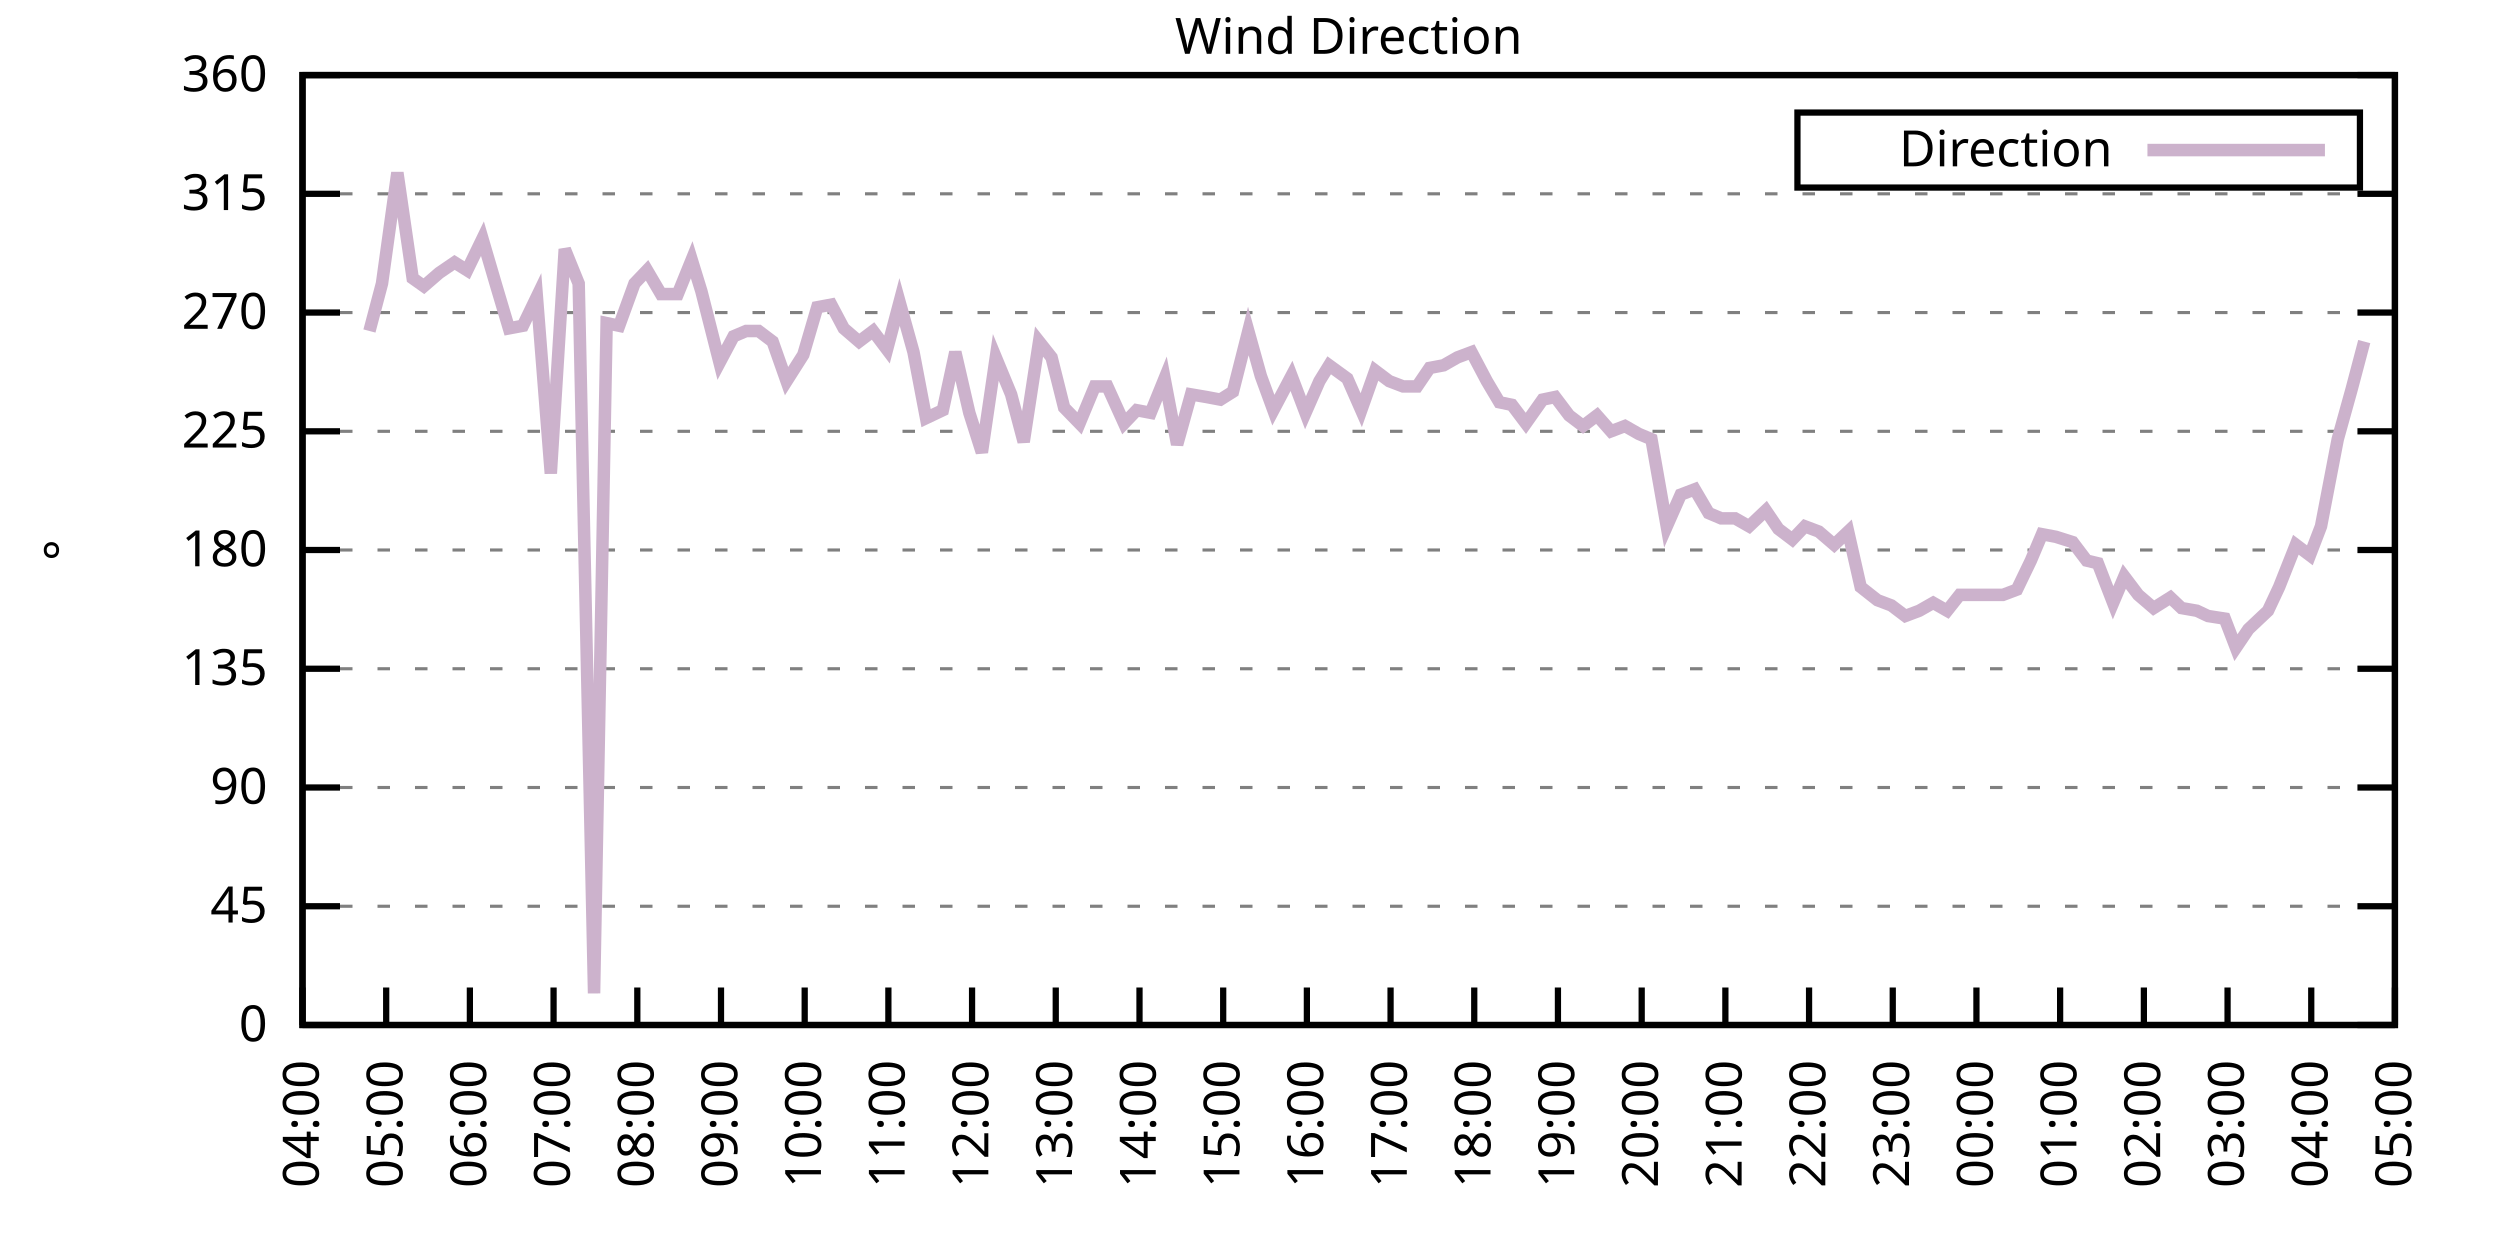
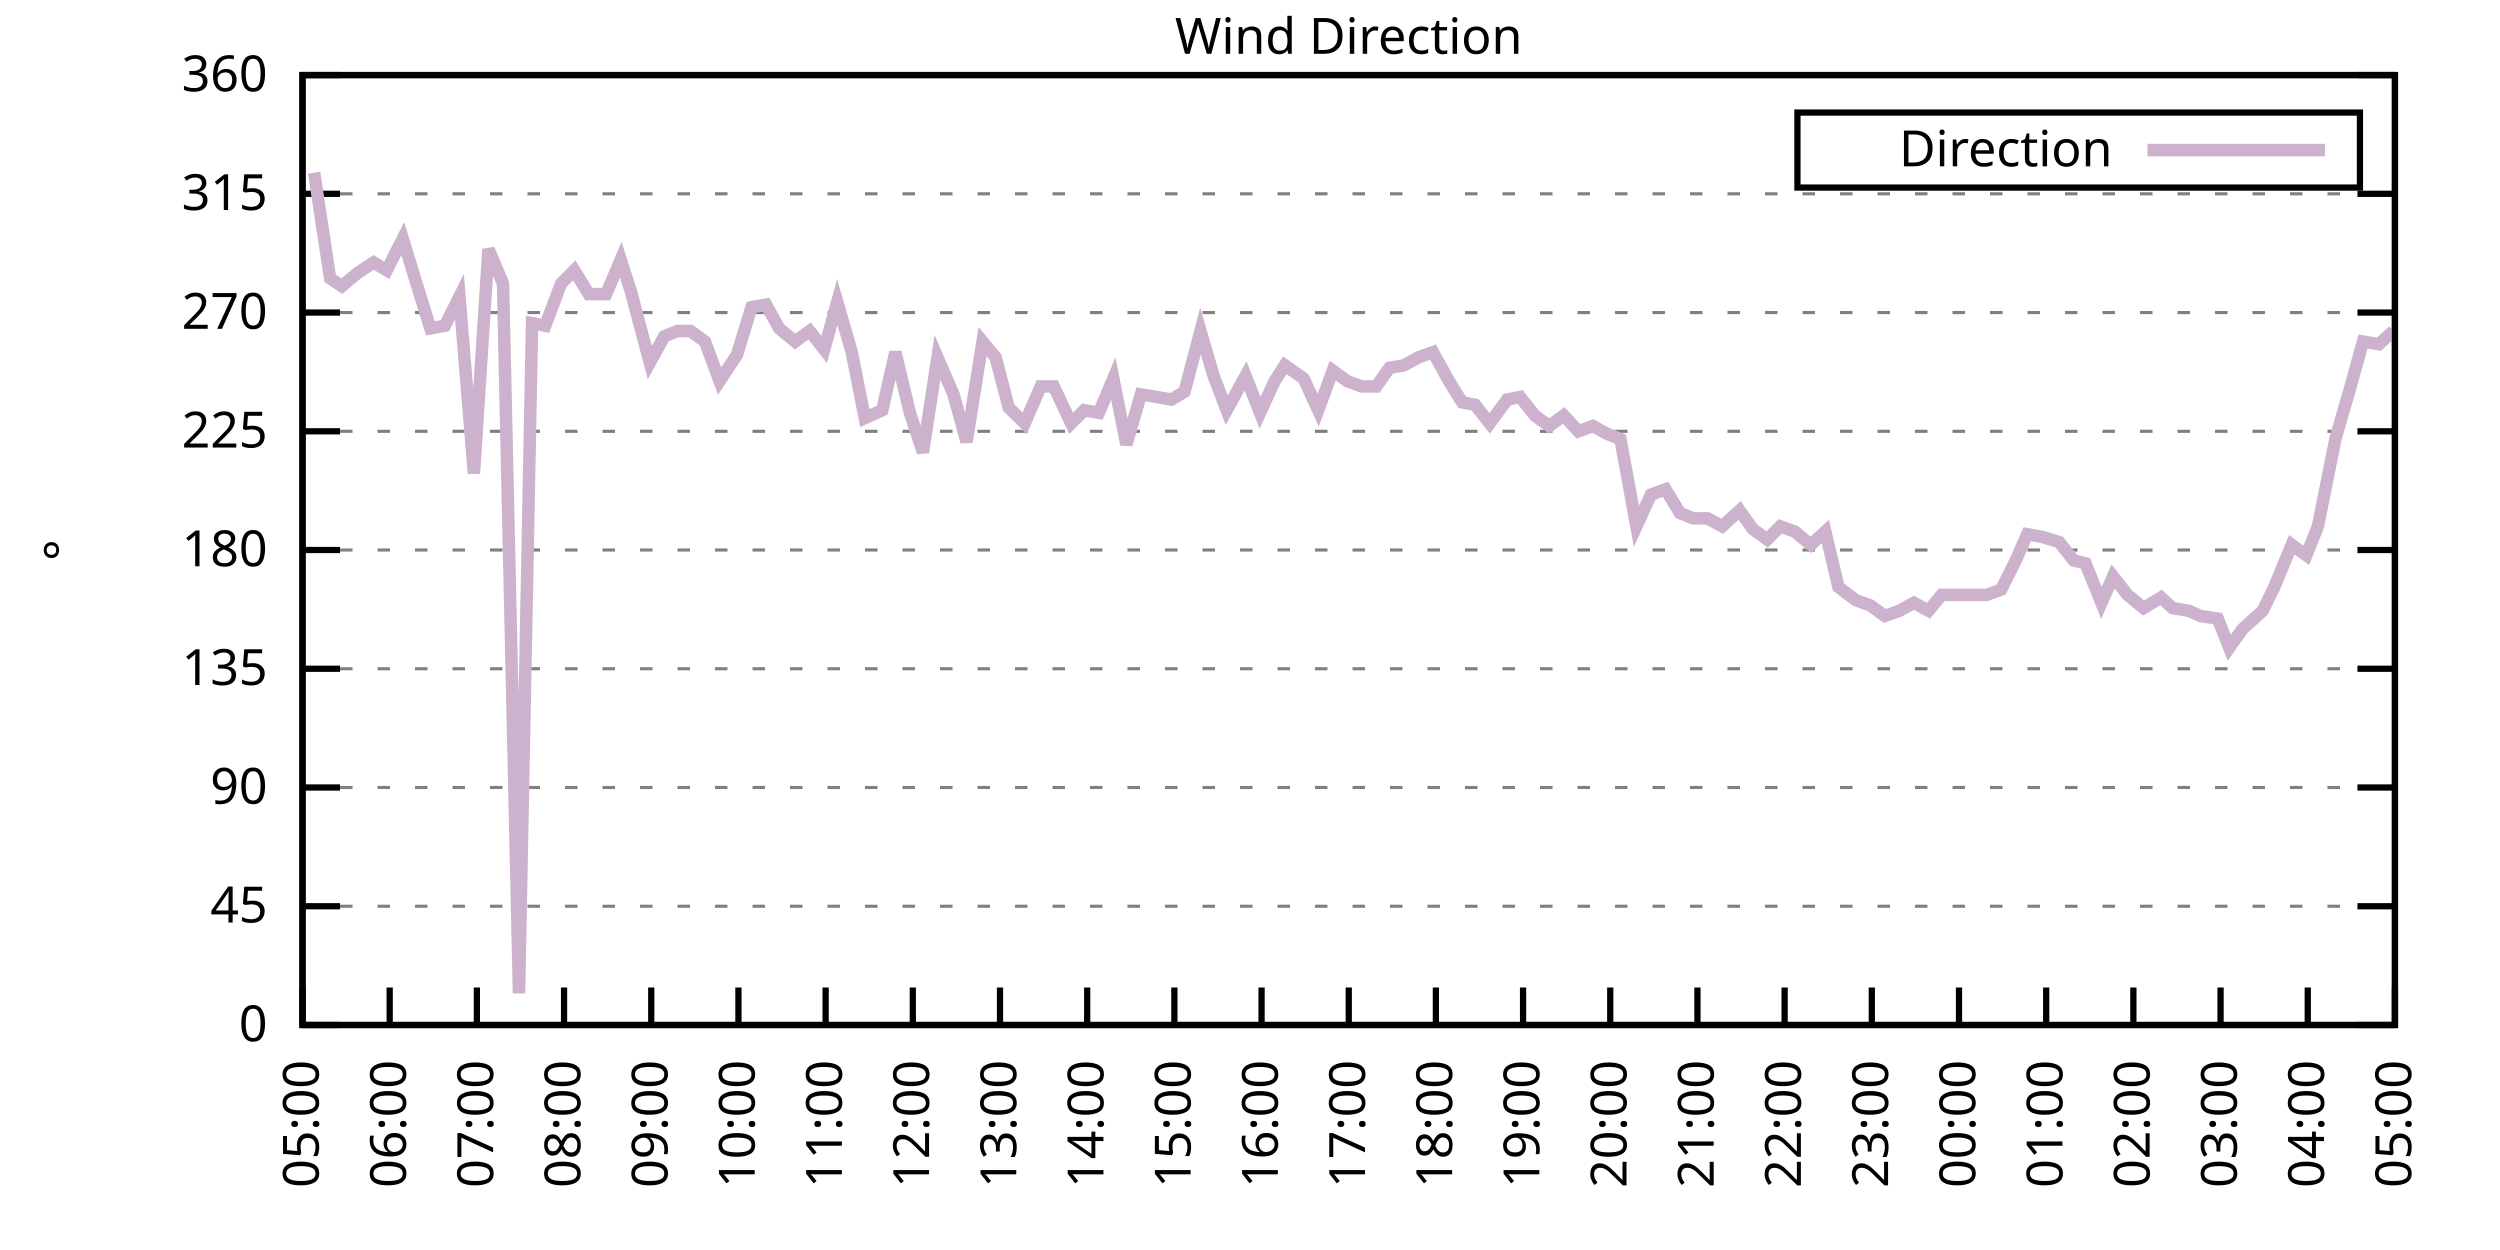
<svg xmlns="http://www.w3.org/2000/svg" xmlns:xlink="http://www.w3.org/1999/xlink" width="400" height="200" viewBox="0 0 400 200">
  <g id="gnuplot_canvas">
    <rect x="0" y="0" width="400" height="200" fill="none" />
    <defs>
      <circle id="gpDot" r="0.5" stroke-width="0.5" stroke="currentColor" />
      <path id="gpPt0" stroke-width="0.333" stroke="currentColor" d="M-1,0 h2 M0,-1 v2" />
      <path id="gpPt1" stroke-width="0.333" stroke="currentColor" d="M-1,-1 L1,1 M1,-1 L-1,1" />
      <path id="gpPt2" stroke-width="0.333" stroke="currentColor" d="M-1,0 L1,0 M0,-1 L0,1 M-1,-1 L1,1 M-1,1 L1,-1" />
      <rect id="gpPt3" stroke-width="0.333" stroke="currentColor" x="-1" y="-1" width="2" height="2" />
      <rect id="gpPt4" stroke-width="0.333" stroke="currentColor" fill="currentColor" x="-1" y="-1" width="2" height="2" />
      <circle id="gpPt5" stroke-width="0.333" stroke="currentColor" cx="0" cy="0" r="1" />
      <use xlink:href="#gpPt5" id="gpPt6" fill="currentColor" stroke="none" />
      <path id="gpPt7" stroke-width="0.333" stroke="currentColor" d="M0,-1.33 L-1.33,0.67 L1.33,0.67 z" />
      <use xlink:href="#gpPt7" id="gpPt8" fill="currentColor" stroke="none" />
      <use xlink:href="#gpPt7" id="gpPt9" stroke="currentColor" transform="rotate(180)" />
      <use xlink:href="#gpPt9" id="gpPt10" fill="currentColor" stroke="none" />
      <use xlink:href="#gpPt3" id="gpPt11" stroke="currentColor" transform="rotate(45)" />
      <use xlink:href="#gpPt11" id="gpPt12" fill="currentColor" stroke="none" />
      <path id="gpPt13" stroke-width="0.333" stroke="currentColor" d="M0,1.330 L1.265,0.411 L0.782,-1.067 L-0.782,-1.076 L-1.265,0.411 z" />
      <use xlink:href="#gpPt13" id="gpPt14" fill="currentColor" stroke="none" />
      <filter id="textbox" filterUnits="objectBoundingBox" x="0" y="0" height="1" width="1">
        <feFlood flood-color="white" flood-opacity="1" result="bgnd" />
        <feComposite in="SourceGraphic" in2="bgnd" operator="atop" />
      </filter>
      <filter id="greybox" filterUnits="objectBoundingBox" x="0" y="0" height="1" width="1">
        <feFlood flood-color="lightgrey" flood-opacity="1" result="grey" />
        <feComposite in="SourceGraphic" in2="grey" operator="atop" />
      </filter>
    </defs>
    <g fill="none" color="white" stroke="currentColor" stroke-width="1.00" stroke-linecap="butt" stroke-linejoin="miter">
</g>
    <g fill="none" color="black" stroke="currentColor" stroke-width="1.00" stroke-linecap="butt" stroke-linejoin="miter">
      <g stroke="none" shape-rendering="crispEdges">
        <polygon fill="rgb(255, 255, 255)" points="48.40,164.00 383.18,164.00 383.18,12.02 48.40,12.02 " />
      </g>
    </g>
    <g fill="none" color="black" stroke="currentColor" stroke-width="1.00" stroke-linecap="butt" stroke-linejoin="miter">
</g>
    <g fill="none" color="black" stroke="black" stroke-width="0.50" stroke-linecap="butt" stroke-linejoin="miter">
</g>
    <g fill="none" color="gray" stroke="currentColor" stroke-width="0.50" stroke-linecap="butt" stroke-linejoin="miter">
      <path stroke="gray" stroke-dasharray="2,4" class="gridline" d="M48.40,164.00 L383.19,164.00  " />
    </g>
    <g fill="none" color="gray" stroke="gray" stroke-width="1.00" stroke-linecap="butt" stroke-linejoin="miter">
</g>
    <g fill="none" color="black" stroke="currentColor" stroke-width="1.00" stroke-linecap="butt" stroke-linejoin="miter">
      <path stroke="black" d="M48.40,164.00 L54.40,164.00 M383.19,164.00 L377.19,164.00  " />
      <g transform="translate(42.80,166.60)" stroke="none" fill="black" font-family="Sans" font-size="8.00" text-anchor="end">
        <text>
          <tspan font-family="Sans"> 0</tspan>
        </text>
      </g>
    </g>
    <g fill="none" color="black" stroke="currentColor" stroke-width="1.00" stroke-linecap="butt" stroke-linejoin="miter">
</g>
    <g fill="none" color="black" stroke="black" stroke-width="0.50" stroke-linecap="butt" stroke-linejoin="miter">
</g>
    <g fill="none" color="gray" stroke="currentColor" stroke-width="0.50" stroke-linecap="butt" stroke-linejoin="miter">
      <path stroke="gray" stroke-dasharray="2,4" class="gridline" d="M48.40,145.00 L383.19,145.00  " />
    </g>
    <g fill="none" color="gray" stroke="gray" stroke-width="1.00" stroke-linecap="butt" stroke-linejoin="miter">
</g>
    <g fill="none" color="black" stroke="currentColor" stroke-width="1.00" stroke-linecap="butt" stroke-linejoin="miter">
      <path stroke="black" d="M48.40,145.00 L54.40,145.00 M383.19,145.00 L377.19,145.00  " />
      <g transform="translate(42.80,147.60)" stroke="none" fill="black" font-family="Sans" font-size="8.00" text-anchor="end">
        <text>
          <tspan font-family="Sans"> 45</tspan>
        </text>
      </g>
    </g>
    <g fill="none" color="black" stroke="currentColor" stroke-width="1.00" stroke-linecap="butt" stroke-linejoin="miter">
</g>
    <g fill="none" color="black" stroke="black" stroke-width="0.50" stroke-linecap="butt" stroke-linejoin="miter">
</g>
    <g fill="none" color="gray" stroke="currentColor" stroke-width="0.50" stroke-linecap="butt" stroke-linejoin="miter">
      <path stroke="gray" stroke-dasharray="2,4" class="gridline" d="M48.40,126.00 L383.19,126.00  " />
    </g>
    <g fill="none" color="gray" stroke="gray" stroke-width="1.00" stroke-linecap="butt" stroke-linejoin="miter">
</g>
    <g fill="none" color="black" stroke="currentColor" stroke-width="1.00" stroke-linecap="butt" stroke-linejoin="miter">
      <path stroke="black" d="M48.40,126.00 L54.40,126.00 M383.19,126.00 L377.19,126.00  " />
      <g transform="translate(42.80,128.60)" stroke="none" fill="black" font-family="Sans" font-size="8.00" text-anchor="end">
        <text>
          <tspan font-family="Sans"> 90</tspan>
        </text>
      </g>
    </g>
    <g fill="none" color="black" stroke="currentColor" stroke-width="1.00" stroke-linecap="butt" stroke-linejoin="miter">
</g>
    <g fill="none" color="black" stroke="black" stroke-width="0.50" stroke-linecap="butt" stroke-linejoin="miter">
</g>
    <g fill="none" color="gray" stroke="currentColor" stroke-width="0.50" stroke-linecap="butt" stroke-linejoin="miter">
      <path stroke="gray" stroke-dasharray="2,4" class="gridline" d="M48.40,107.00 L383.19,107.00  " />
    </g>
    <g fill="none" color="gray" stroke="gray" stroke-width="1.00" stroke-linecap="butt" stroke-linejoin="miter">
</g>
    <g fill="none" color="black" stroke="currentColor" stroke-width="1.00" stroke-linecap="butt" stroke-linejoin="miter">
      <path stroke="black" d="M48.40,107.00 L54.40,107.00 M383.19,107.00 L377.19,107.00  " />
      <g transform="translate(42.80,109.60)" stroke="none" fill="black" font-family="Sans" font-size="8.00" text-anchor="end">
        <text>
          <tspan font-family="Sans"> 135</tspan>
        </text>
      </g>
    </g>
    <g fill="none" color="black" stroke="currentColor" stroke-width="1.00" stroke-linecap="butt" stroke-linejoin="miter">
</g>
    <g fill="none" color="black" stroke="black" stroke-width="0.50" stroke-linecap="butt" stroke-linejoin="miter">
</g>
    <g fill="none" color="gray" stroke="currentColor" stroke-width="0.50" stroke-linecap="butt" stroke-linejoin="miter">
      <path stroke="gray" stroke-dasharray="2,4" class="gridline" d="M48.40,88.00 L383.19,88.00  " />
    </g>
    <g fill="none" color="gray" stroke="gray" stroke-width="1.00" stroke-linecap="butt" stroke-linejoin="miter">
</g>
    <g fill="none" color="black" stroke="currentColor" stroke-width="1.00" stroke-linecap="butt" stroke-linejoin="miter">
      <path stroke="black" d="M48.40,88.00 L54.40,88.00 M383.19,88.00 L377.19,88.00  " />
      <g transform="translate(42.80,90.60)" stroke="none" fill="black" font-family="Sans" font-size="8.00" text-anchor="end">
        <text>
          <tspan font-family="Sans"> 180</tspan>
        </text>
      </g>
    </g>
    <g fill="none" color="black" stroke="currentColor" stroke-width="1.00" stroke-linecap="butt" stroke-linejoin="miter">
</g>
    <g fill="none" color="black" stroke="black" stroke-width="0.50" stroke-linecap="butt" stroke-linejoin="miter">
</g>
    <g fill="none" color="gray" stroke="currentColor" stroke-width="0.50" stroke-linecap="butt" stroke-linejoin="miter">
      <path stroke="gray" stroke-dasharray="2,4" class="gridline" d="M48.40,69.01 L383.19,69.01  " />
    </g>
    <g fill="none" color="gray" stroke="gray" stroke-width="1.00" stroke-linecap="butt" stroke-linejoin="miter">
</g>
    <g fill="none" color="black" stroke="currentColor" stroke-width="1.00" stroke-linecap="butt" stroke-linejoin="miter">
      <path stroke="black" d="M48.40,69.01 L54.40,69.01 M383.19,69.01 L377.19,69.01  " />
      <g transform="translate(42.80,71.61)" stroke="none" fill="black" font-family="Sans" font-size="8.00" text-anchor="end">
        <text>
          <tspan font-family="Sans"> 225</tspan>
        </text>
      </g>
    </g>
    <g fill="none" color="black" stroke="currentColor" stroke-width="1.00" stroke-linecap="butt" stroke-linejoin="miter">
</g>
    <g fill="none" color="black" stroke="black" stroke-width="0.50" stroke-linecap="butt" stroke-linejoin="miter">
</g>
    <g fill="none" color="gray" stroke="currentColor" stroke-width="0.50" stroke-linecap="butt" stroke-linejoin="miter">
      <path stroke="gray" stroke-dasharray="2,4" class="gridline" d="M48.40,50.01 L383.19,50.01  " />
    </g>
    <g fill="none" color="gray" stroke="gray" stroke-width="1.00" stroke-linecap="butt" stroke-linejoin="miter">
</g>
    <g fill="none" color="black" stroke="currentColor" stroke-width="1.00" stroke-linecap="butt" stroke-linejoin="miter">
      <path stroke="black" d="M48.40,50.01 L54.40,50.01 M383.19,50.01 L377.19,50.01  " />
      <g transform="translate(42.80,52.61)" stroke="none" fill="black" font-family="Sans" font-size="8.00" text-anchor="end">
        <text>
          <tspan font-family="Sans"> 270</tspan>
        </text>
      </g>
    </g>
    <g fill="none" color="black" stroke="currentColor" stroke-width="1.00" stroke-linecap="butt" stroke-linejoin="miter">
</g>
    <g fill="none" color="black" stroke="black" stroke-width="0.50" stroke-linecap="butt" stroke-linejoin="miter">
</g>
    <g fill="none" color="gray" stroke="currentColor" stroke-width="0.50" stroke-linecap="butt" stroke-linejoin="miter">
      <path stroke="gray" stroke-dasharray="2,4" class="gridline" d="M48.40,31.01 L383.19,31.01  " />
    </g>
    <g fill="none" color="gray" stroke="gray" stroke-width="1.00" stroke-linecap="butt" stroke-linejoin="miter">
</g>
    <g fill="none" color="black" stroke="currentColor" stroke-width="1.00" stroke-linecap="butt" stroke-linejoin="miter">
      <path stroke="black" d="M48.40,31.01 L54.40,31.01 M383.19,31.01 L377.19,31.01  " />
      <g transform="translate(42.80,33.61)" stroke="none" fill="black" font-family="Sans" font-size="8.00" text-anchor="end">
        <text>
          <tspan font-family="Sans"> 315</tspan>
        </text>
      </g>
    </g>
    <g fill="none" color="black" stroke="currentColor" stroke-width="1.00" stroke-linecap="butt" stroke-linejoin="miter">
</g>
    <g fill="none" color="black" stroke="black" stroke-width="0.50" stroke-linecap="butt" stroke-linejoin="miter">
</g>
    <g fill="none" color="gray" stroke="currentColor" stroke-width="0.50" stroke-linecap="butt" stroke-linejoin="miter">
      <path stroke="gray" stroke-dasharray="2,4" class="gridline" d="M48.40,12.01 L383.19,12.01  " />
    </g>
    <g fill="none" color="gray" stroke="gray" stroke-width="1.00" stroke-linecap="butt" stroke-linejoin="miter">
</g>
    <g fill="none" color="black" stroke="currentColor" stroke-width="1.00" stroke-linecap="butt" stroke-linejoin="miter">
      <path stroke="black" d="M48.40,12.01 L54.40,12.01 M383.19,12.01 L377.19,12.01  " />
      <g transform="translate(42.80,14.61)" stroke="none" fill="black" font-family="Sans" font-size="8.00" text-anchor="end">
        <text>
          <tspan font-family="Sans"> 360</tspan>
        </text>
      </g>
    </g>
    <g fill="none" color="black" stroke="currentColor" stroke-width="1.00" stroke-linecap="butt" stroke-linejoin="miter">
      <path stroke="black" d="M48.40,164.00 L48.40,158.00  " />
      <g transform="translate(51.00,169.60) rotate(270.00)" stroke="none" fill="black" font-family="Sans" font-size="8.00" text-anchor="end">
        <text>
-           <tspan font-family="Sans">04:00</tspan>
-         </text>
-       </g>
-     </g>
-     <g fill="none" color="black" stroke="currentColor" stroke-width="1.00" stroke-linecap="butt" stroke-linejoin="miter">
-       <path stroke="black" d="M61.79,164.00 L61.79,158.00  " />
-       <g transform="translate(64.39,169.60) rotate(270.00)" stroke="none" fill="black" font-family="Sans" font-size="8.00" text-anchor="end">
-         <text>
          <tspan font-family="Sans">05:00</tspan>
        </text>
      </g>
    </g>
    <g fill="none" color="black" stroke="currentColor" stroke-width="1.00" stroke-linecap="butt" stroke-linejoin="miter">
-       <path stroke="black" d="M75.18,164.00 L75.18,158.00  " />
-       <g transform="translate(77.78,169.60) rotate(270.00)" stroke="none" fill="black" font-family="Sans" font-size="8.00" text-anchor="end">
+       <path stroke="black" d="M62.35,164.00 L62.35,158.00  " />
+       <g transform="translate(64.95,169.60) rotate(270.00)" stroke="none" fill="black" font-family="Sans" font-size="8.00" text-anchor="end">
        <text>
          <tspan font-family="Sans">06:00</tspan>
        </text>
      </g>
    </g>
    <g fill="none" color="black" stroke="currentColor" stroke-width="1.00" stroke-linecap="butt" stroke-linejoin="miter">
-       <path stroke="black" d="M88.57,164.00 L88.57,158.00  " />
-       <g transform="translate(91.17,169.60) rotate(270.00)" stroke="none" fill="black" font-family="Sans" font-size="8.00" text-anchor="end">
+       <path stroke="black" d="M76.30,164.00 L76.30,158.00  " />
+       <g transform="translate(78.90,169.60) rotate(270.00)" stroke="none" fill="black" font-family="Sans" font-size="8.00" text-anchor="end">
        <text>
          <tspan font-family="Sans">07:00</tspan>
        </text>
      </g>
    </g>
    <g fill="none" color="black" stroke="currentColor" stroke-width="1.00" stroke-linecap="butt" stroke-linejoin="miter">
-       <path stroke="black" d="M101.97,164.00 L101.97,158.00  " />
-       <g transform="translate(104.57,169.60) rotate(270.00)" stroke="none" fill="black" font-family="Sans" font-size="8.00" text-anchor="end">
+       <path stroke="black" d="M90.25,164.00 L90.25,158.00  " />
+       <g transform="translate(92.85,169.60) rotate(270.00)" stroke="none" fill="black" font-family="Sans" font-size="8.00" text-anchor="end">
        <text>
          <tspan font-family="Sans">08:00</tspan>
        </text>
      </g>
    </g>
    <g fill="none" color="black" stroke="currentColor" stroke-width="1.00" stroke-linecap="butt" stroke-linejoin="miter">
-       <path stroke="black" d="M115.36,164.00 L115.36,158.00  " />
-       <g transform="translate(117.96,169.60) rotate(270.00)" stroke="none" fill="black" font-family="Sans" font-size="8.00" text-anchor="end">
+       <path stroke="black" d="M104.20,164.00 L104.20,158.00  " />
+       <g transform="translate(106.80,169.60) rotate(270.00)" stroke="none" fill="black" font-family="Sans" font-size="8.00" text-anchor="end">
        <text>
          <tspan font-family="Sans">09:00</tspan>
        </text>
      </g>
    </g>
    <g fill="none" color="black" stroke="currentColor" stroke-width="1.00" stroke-linecap="butt" stroke-linejoin="miter">
-       <path stroke="black" d="M128.75,164.00 L128.75,158.00  " />
-       <g transform="translate(131.35,169.60) rotate(270.00)" stroke="none" fill="black" font-family="Sans" font-size="8.00" text-anchor="end">
+       <path stroke="black" d="M118.15,164.00 L118.15,158.00  " />
+       <g transform="translate(120.75,169.60) rotate(270.00)" stroke="none" fill="black" font-family="Sans" font-size="8.00" text-anchor="end">
        <text>
          <tspan font-family="Sans">10:00</tspan>
        </text>
      </g>
    </g>
    <g fill="none" color="black" stroke="currentColor" stroke-width="1.00" stroke-linecap="butt" stroke-linejoin="miter">
-       <path stroke="black" d="M142.14,164.00 L142.14,158.00  " />
-       <g transform="translate(144.74,169.60) rotate(270.00)" stroke="none" fill="black" font-family="Sans" font-size="8.00" text-anchor="end">
+       <path stroke="black" d="M132.10,164.00 L132.10,158.00  " />
+       <g transform="translate(134.70,169.60) rotate(270.00)" stroke="none" fill="black" font-family="Sans" font-size="8.00" text-anchor="end">
        <text>
          <tspan font-family="Sans">11:00</tspan>
        </text>
      </g>
    </g>
    <g fill="none" color="black" stroke="currentColor" stroke-width="1.00" stroke-linecap="butt" stroke-linejoin="miter">
-       <path stroke="black" d="M155.53,164.00 L155.53,158.00  " />
-       <g transform="translate(158.13,169.60) rotate(270.00)" stroke="none" fill="black" font-family="Sans" font-size="8.00" text-anchor="end">
+       <path stroke="black" d="M146.05,164.00 L146.05,158.00  " />
+       <g transform="translate(148.65,169.60) rotate(270.00)" stroke="none" fill="black" font-family="Sans" font-size="8.00" text-anchor="end">
        <text>
          <tspan font-family="Sans">12:00</tspan>
        </text>
      </g>
    </g>
    <g fill="none" color="black" stroke="currentColor" stroke-width="1.00" stroke-linecap="butt" stroke-linejoin="miter">
-       <path stroke="black" d="M168.92,164.00 L168.92,158.00  " />
-       <g transform="translate(171.52,169.60) rotate(270.00)" stroke="none" fill="black" font-family="Sans" font-size="8.00" text-anchor="end">
+       <path stroke="black" d="M160.00,164.00 L160.00,158.00  " />
+       <g transform="translate(162.60,169.60) rotate(270.00)" stroke="none" fill="black" font-family="Sans" font-size="8.00" text-anchor="end">
        <text>
          <tspan font-family="Sans">13:00</tspan>
        </text>
      </g>
    </g>
    <g fill="none" color="black" stroke="currentColor" stroke-width="1.00" stroke-linecap="butt" stroke-linejoin="miter">
-       <path stroke="black" d="M182.32,164.00 L182.32,158.00  " />
-       <g transform="translate(184.92,169.60) rotate(270.00)" stroke="none" fill="black" font-family="Sans" font-size="8.00" text-anchor="end">
+       <path stroke="black" d="M173.95,164.00 L173.95,158.00  " />
+       <g transform="translate(176.55,169.60) rotate(270.00)" stroke="none" fill="black" font-family="Sans" font-size="8.00" text-anchor="end">
        <text>
          <tspan font-family="Sans">14:00</tspan>
        </text>
      </g>
    </g>
    <g fill="none" color="black" stroke="currentColor" stroke-width="1.00" stroke-linecap="butt" stroke-linejoin="miter">
-       <path stroke="black" d="M195.71,164.00 L195.71,158.00  " />
-       <g transform="translate(198.31,169.60) rotate(270.00)" stroke="none" fill="black" font-family="Sans" font-size="8.00" text-anchor="end">
+       <path stroke="black" d="M187.90,164.00 L187.90,158.00  " />
+       <g transform="translate(190.50,169.60) rotate(270.00)" stroke="none" fill="black" font-family="Sans" font-size="8.00" text-anchor="end">
        <text>
          <tspan font-family="Sans">15:00</tspan>
        </text>
      </g>
    </g>
    <g fill="none" color="black" stroke="currentColor" stroke-width="1.00" stroke-linecap="butt" stroke-linejoin="miter">
-       <path stroke="black" d="M209.10,164.00 L209.10,158.00  " />
-       <g transform="translate(211.70,169.60) rotate(270.00)" stroke="none" fill="black" font-family="Sans" font-size="8.00" text-anchor="end">
+       <path stroke="black" d="M201.85,164.00 L201.85,158.00  " />
+       <g transform="translate(204.45,169.60) rotate(270.00)" stroke="none" fill="black" font-family="Sans" font-size="8.00" text-anchor="end">
        <text>
          <tspan font-family="Sans">16:00</tspan>
        </text>
      </g>
    </g>
    <g fill="none" color="black" stroke="currentColor" stroke-width="1.00" stroke-linecap="butt" stroke-linejoin="miter">
-       <path stroke="black" d="M222.49,164.00 L222.49,158.00  " />
-       <g transform="translate(225.09,169.60) rotate(270.00)" stroke="none" fill="black" font-family="Sans" font-size="8.00" text-anchor="end">
+       <path stroke="black" d="M215.80,164.00 L215.80,158.00  " />
+       <g transform="translate(218.40,169.60) rotate(270.00)" stroke="none" fill="black" font-family="Sans" font-size="8.00" text-anchor="end">
        <text>
          <tspan font-family="Sans">17:00</tspan>
        </text>
      </g>
    </g>
    <g fill="none" color="black" stroke="currentColor" stroke-width="1.00" stroke-linecap="butt" stroke-linejoin="miter">
-       <path stroke="black" d="M235.88,164.00 L235.88,158.00  " />
-       <g transform="translate(238.48,169.60) rotate(270.00)" stroke="none" fill="black" font-family="Sans" font-size="8.00" text-anchor="end">
+       <path stroke="black" d="M229.74,164.00 L229.74,158.00  " />
+       <g transform="translate(232.34,169.60) rotate(270.00)" stroke="none" fill="black" font-family="Sans" font-size="8.00" text-anchor="end">
        <text>
          <tspan font-family="Sans">18:00</tspan>
        </text>
      </g>
    </g>
    <g fill="none" color="black" stroke="currentColor" stroke-width="1.00" stroke-linecap="butt" stroke-linejoin="miter">
-       <path stroke="black" d="M249.27,164.00 L249.27,158.00  " />
-       <g transform="translate(251.87,169.60) rotate(270.00)" stroke="none" fill="black" font-family="Sans" font-size="8.00" text-anchor="end">
+       <path stroke="black" d="M243.69,164.00 L243.69,158.00  " />
+       <g transform="translate(246.29,169.60) rotate(270.00)" stroke="none" fill="black" font-family="Sans" font-size="8.00" text-anchor="end">
        <text>
          <tspan font-family="Sans">19:00</tspan>
        </text>
      </g>
    </g>
    <g fill="none" color="black" stroke="currentColor" stroke-width="1.00" stroke-linecap="butt" stroke-linejoin="miter">
-       <path stroke="black" d="M262.67,164.00 L262.67,158.00  " />
-       <g transform="translate(265.27,169.60) rotate(270.00)" stroke="none" fill="black" font-family="Sans" font-size="8.00" text-anchor="end">
+       <path stroke="black" d="M257.64,164.00 L257.64,158.00  " />
+       <g transform="translate(260.24,169.60) rotate(270.00)" stroke="none" fill="black" font-family="Sans" font-size="8.00" text-anchor="end">
        <text>
          <tspan font-family="Sans">20:00</tspan>
        </text>
      </g>
    </g>
    <g fill="none" color="black" stroke="currentColor" stroke-width="1.00" stroke-linecap="butt" stroke-linejoin="miter">
-       <path stroke="black" d="M276.06,164.00 L276.06,158.00  " />
-       <g transform="translate(278.66,169.60) rotate(270.00)" stroke="none" fill="black" font-family="Sans" font-size="8.00" text-anchor="end">
+       <path stroke="black" d="M271.59,164.00 L271.59,158.00  " />
+       <g transform="translate(274.19,169.60) rotate(270.00)" stroke="none" fill="black" font-family="Sans" font-size="8.00" text-anchor="end">
        <text>
          <tspan font-family="Sans">21:00</tspan>
        </text>
      </g>
    </g>
    <g fill="none" color="black" stroke="currentColor" stroke-width="1.00" stroke-linecap="butt" stroke-linejoin="miter">
-       <path stroke="black" d="M289.45,164.00 L289.45,158.00  " />
-       <g transform="translate(292.05,169.60) rotate(270.00)" stroke="none" fill="black" font-family="Sans" font-size="8.00" text-anchor="end">
+       <path stroke="black" d="M285.54,164.00 L285.54,158.00  " />
+       <g transform="translate(288.14,169.60) rotate(270.00)" stroke="none" fill="black" font-family="Sans" font-size="8.00" text-anchor="end">
        <text>
          <tspan font-family="Sans">22:00</tspan>
        </text>
      </g>
    </g>
    <g fill="none" color="black" stroke="currentColor" stroke-width="1.00" stroke-linecap="butt" stroke-linejoin="miter">
-       <path stroke="black" d="M302.84,164.00 L302.84,158.00  " />
-       <g transform="translate(305.44,169.60) rotate(270.00)" stroke="none" fill="black" font-family="Sans" font-size="8.00" text-anchor="end">
+       <path stroke="black" d="M299.49,164.00 L299.49,158.00  " />
+       <g transform="translate(302.09,169.60) rotate(270.00)" stroke="none" fill="black" font-family="Sans" font-size="8.00" text-anchor="end">
        <text>
          <tspan font-family="Sans">23:00</tspan>
        </text>
      </g>
    </g>
    <g fill="none" color="black" stroke="currentColor" stroke-width="1.00" stroke-linecap="butt" stroke-linejoin="miter">
-       <path stroke="black" d="M316.23,164.00 L316.23,158.00  " />
-       <g transform="translate(318.83,169.60) rotate(270.00)" stroke="none" fill="black" font-family="Sans" font-size="8.00" text-anchor="end">
+       <path stroke="black" d="M313.44,164.00 L313.44,158.00  " />
+       <g transform="translate(316.04,169.60) rotate(270.00)" stroke="none" fill="black" font-family="Sans" font-size="8.00" text-anchor="end">
        <text>
          <tspan font-family="Sans">00:00</tspan>
        </text>
      </g>
    </g>
    <g fill="none" color="black" stroke="currentColor" stroke-width="1.00" stroke-linecap="butt" stroke-linejoin="miter">
-       <path stroke="black" d="M329.62,164.00 L329.62,158.00  " />
-       <g transform="translate(332.22,169.60) rotate(270.00)" stroke="none" fill="black" font-family="Sans" font-size="8.00" text-anchor="end">
+       <path stroke="black" d="M327.39,164.00 L327.39,158.00  " />
+       <g transform="translate(329.99,169.60) rotate(270.00)" stroke="none" fill="black" font-family="Sans" font-size="8.00" text-anchor="end">
        <text>
          <tspan font-family="Sans">01:00</tspan>
        </text>
      </g>
    </g>
    <g fill="none" color="black" stroke="currentColor" stroke-width="1.00" stroke-linecap="butt" stroke-linejoin="miter">
-       <path stroke="black" d="M343.02,164.00 L343.02,158.00  " />
-       <g transform="translate(345.62,169.60) rotate(270.00)" stroke="none" fill="black" font-family="Sans" font-size="8.00" text-anchor="end">
+       <path stroke="black" d="M341.34,164.00 L341.34,158.00  " />
+       <g transform="translate(343.94,169.60) rotate(270.00)" stroke="none" fill="black" font-family="Sans" font-size="8.00" text-anchor="end">
        <text>
          <tspan font-family="Sans">02:00</tspan>
        </text>
      </g>
    </g>
    <g fill="none" color="black" stroke="currentColor" stroke-width="1.00" stroke-linecap="butt" stroke-linejoin="miter">
-       <path stroke="black" d="M356.41,164.00 L356.41,158.00  " />
-       <g transform="translate(359.01,169.60) rotate(270.00)" stroke="none" fill="black" font-family="Sans" font-size="8.00" text-anchor="end">
+       <path stroke="black" d="M355.29,164.00 L355.29,158.00  " />
+       <g transform="translate(357.89,169.60) rotate(270.00)" stroke="none" fill="black" font-family="Sans" font-size="8.00" text-anchor="end">
        <text>
          <tspan font-family="Sans">03:00</tspan>
        </text>
      </g>
    </g>
    <g fill="none" color="black" stroke="currentColor" stroke-width="1.00" stroke-linecap="butt" stroke-linejoin="miter">
-       <path stroke="black" d="M369.80,164.00 L369.80,158.00  " />
-       <g transform="translate(372.40,169.60) rotate(270.00)" stroke="none" fill="black" font-family="Sans" font-size="8.00" text-anchor="end">
+       <path stroke="black" d="M369.24,164.00 L369.24,158.00  " />
+       <g transform="translate(371.84,169.60) rotate(270.00)" stroke="none" fill="black" font-family="Sans" font-size="8.00" text-anchor="end">
        <text>
          <tspan font-family="Sans">04:00</tspan>
        </text>
      </g>
    </g>
    <g fill="none" color="black" stroke="currentColor" stroke-width="1.00" stroke-linecap="butt" stroke-linejoin="miter">
      <path stroke="black" d="M383.19,164.00 L383.19,158.00  " />
      <g transform="translate(385.79,169.60) rotate(270.00)" stroke="none" fill="black" font-family="Sans" font-size="8.00" text-anchor="end">
        <text>
          <tspan font-family="Sans">05:00</tspan>
        </text>
      </g>
    </g>
    <g fill="none" color="black" stroke="currentColor" stroke-width="1.00" stroke-linecap="butt" stroke-linejoin="miter">
</g>
    <g fill="none" color="black" stroke="currentColor" stroke-width="1.00" stroke-linecap="butt" stroke-linejoin="miter">
      <path stroke="black" d="M48.40,12.01 L48.40,164.00 L383.19,164.00 L383.19,12.01 L48.40,12.01 Z  " />
    </g>
    <g fill="none" color="black" stroke="currentColor" stroke-width="1.00" stroke-linecap="butt" stroke-linejoin="miter">
</g>
    <g fill="none" color="black" stroke="currentColor" stroke-width="1.00" stroke-linecap="butt" stroke-linejoin="miter">
      <path stroke="black" d="M287.59,30.01 L287.59,18.01 L377.59,18.01 L377.59,30.01 L287.59,30.01 Z  " />
    </g>
    <g id="Wind_direction_plot_1">
      <g fill="none" color="white" stroke="black" stroke-width="2.00" stroke-linecap="butt" stroke-linejoin="miter">
</g>
      <g fill="none" color="black" stroke="currentColor" stroke-width="2.00" stroke-linecap="butt" stroke-linejoin="miter">
        <g transform="translate(337.99,26.61)" stroke="none" fill="black" font-family="Sans" font-size="8.00" text-anchor="end">
          <text>
            <tspan font-family="Sans">Direction</tspan>
          </text>
        </g>
      </g>
      <g fill="none" color="black" stroke="currentColor" stroke-width="2.00" stroke-linecap="butt" stroke-linejoin="miter">
-         <path stroke="rgb(204, 178, 204)" d="M343.59,24.01 L371.99,24.01 M59.11,52.96 L61.12,45.36 L63.58,27.63 L66.03,44.52 L67.82,45.79 L70.27,43.67   L72.73,41.99 L74.74,43.25 L77.19,38.19 L79.42,45.79 L81.43,52.54 L83.66,52.12 L85.90,47.47 L88.13,75.76   L90.36,39.87 L92.59,45.36 L95.05,158.93 L97.06,51.70 L99.06,52.12 L101.52,45.36 L103.53,43.25 L105.76,47.05   L108.44,47.05 L110.67,41.56 L112.23,46.63 L115.13,58.03 L117.37,53.81 L119.38,52.96 L121.38,52.96 L123.62,54.65   L125.85,60.98 L128.53,56.76 L130.76,49.16 L132.99,48.74 L135.00,52.54 L137.45,54.65 L139.69,52.96 L141.92,55.92   L143.93,48.32 L146.16,56.34 L148.17,66.90 L150.85,65.63 L152.85,56.34 L155.09,66.05 L157.10,72.38 L159.33,57.18   L161.78,63.10 L163.79,70.70 L166.25,54.65 L168.25,57.18 L170.26,65.21 L172.72,67.74 L175.17,61.83 L177.18,61.83   L179.86,67.74 L181.87,65.63 L184.10,66.05 L186.33,60.56 L188.34,71.12 L190.57,63.10 L193.03,63.52 L195.26,63.94   L197.27,62.67 L199.73,52.96 L201.73,60.14 L203.74,65.63 L206.64,60.14 L208.88,66.05 L211.11,60.98 L212.67,58.45   L215.57,60.56 L217.80,65.63 L220.04,59.30 L222.27,60.98 L224.50,61.83 L226.73,61.83 L228.74,58.87 L230.97,58.45   L233.20,57.18 L235.44,56.34 L237.89,60.98 L239.90,64.36 L241.91,64.78 L244.14,67.74 L246.82,63.94 L248.83,63.52   L251.06,66.47 L253.29,68.16 L255.52,66.47 L257.76,69.01 L259.99,68.16 L262.22,69.43 L264.23,70.27 L266.68,84.21   L268.92,79.14 L271.15,78.29 L273.38,82.09 L275.39,82.94 L277.62,82.94 L279.85,84.21 L282.53,81.67 L284.54,84.63   L286.77,86.32 L288.78,84.21 L291.01,85.05 L293.47,87.16 L295.70,85.05 L297.71,93.92 L300.39,96.03 L302.62,96.87   L304.85,98.56 L307.08,97.72 L309.31,96.45 L311.54,97.72 L313.55,95.18 L315.79,95.18 L318.24,95.18 L320.47,95.18   L322.70,94.34 L324.94,89.69 L326.72,85.47 L328.95,85.89 L331.63,86.74 L333.86,89.69 L335.65,90.12 L338.10,96.45   L339.89,92.23 L342.12,95.18 L344.58,97.29 L347.26,95.60 L349.04,97.29 L351.50,97.72 L353.28,98.56 L355.96,98.98   L357.75,103.63 L359.75,100.67 L362.88,97.72 L364.66,93.92 L367.34,87.16 L369.58,88.85 L371.36,84.21 L374.04,70.27   L376.27,62.25 L378.28,54.65  " />
+         <path stroke="rgb(204, 178, 204)" d="M343.59,24.01 L371.99,24.01 M50.26,27.63 L52.82,44.52 L54.68,45.79 L57.23,43.67 L59.79,41.99 L61.88,43.25   L64.44,38.19 L66.77,45.79 L68.86,52.54 L71.18,52.12 L73.51,47.47 L75.83,75.76 L78.16,39.87 L80.48,45.36   L83.04,158.93 L85.13,51.70 L87.23,52.12 L89.78,45.36 L91.88,43.25 L94.20,47.05 L96.99,47.05 L99.32,41.56   L100.94,46.63 L103.97,58.03 L106.29,53.81 L108.38,52.96 L110.48,52.96 L112.80,54.65 L115.13,60.98 L117.92,56.76   L120.24,49.16 L122.57,48.74 L124.66,52.54 L127.22,54.65 L129.54,52.96 L131.87,55.92 L133.96,48.32 L136.28,56.34   L138.37,66.90 L141.16,65.63 L143.26,56.34 L145.58,66.05 L147.67,72.38 L150.00,57.18 L152.56,63.10 L154.65,70.70   L157.21,54.65 L159.30,57.18 L161.39,65.21 L163.95,67.74 L166.51,61.83 L168.60,61.83 L171.39,67.74 L173.48,65.63   L175.81,66.05 L178.13,60.56 L180.22,71.12 L182.55,63.10 L185.11,63.52 L187.43,63.94 L189.52,62.67 L192.08,52.96   L194.17,60.14 L196.27,65.63 L199.29,60.14 L201.61,66.05 L203.94,60.98 L205.57,58.45 L208.59,60.56 L210.91,65.63   L213.24,59.30 L215.56,60.98 L217.89,61.83 L220.21,61.83 L222.30,58.87 L224.63,58.45 L226.95,57.18 L229.28,56.34   L231.84,60.98 L233.93,64.36 L236.02,64.78 L238.35,67.74 L241.14,63.94 L243.23,63.52 L245.55,66.47 L247.88,68.16   L250.20,66.47 L252.53,69.01 L254.85,68.16 L257.18,69.43 L259.27,70.27 L261.83,84.21 L264.15,79.14 L266.48,78.29   L268.80,82.09 L270.90,82.94 L273.22,82.94 L275.55,84.21 L278.34,81.67 L280.43,84.63 L282.75,86.32 L284.85,84.21   L287.17,85.05 L289.73,87.16 L292.05,85.05 L294.15,93.92 L296.94,96.03 L299.26,96.87 L301.58,98.56 L303.91,97.72   L306.23,96.45 L308.56,97.72 L310.65,95.18 L312.98,95.18 L315.53,95.18 L317.86,95.18 L320.18,94.34 L322.51,89.69   L324.37,85.47 L326.69,85.89 L329.48,86.74 L331.81,89.69 L333.67,90.12 L336.23,96.45 L338.09,92.23 L340.41,95.18   L342.97,97.29 L345.76,95.60 L347.62,97.29 L350.18,97.72 L352.04,98.56 L354.83,98.98 L356.69,103.63 L358.78,100.67   L362.03,97.72 L363.89,93.92 L366.68,87.16 L369.01,88.85 L370.87,84.21 L373.66,70.27 L375.98,62.25 L378.08,54.65   L380.63,55.07 L382.96,52.96  " />
      </g>
    </g>
    <g fill="none" color="black" stroke="currentColor" stroke-width="2.00" stroke-linecap="butt" stroke-linejoin="miter">
</g>
    <g fill="none" color="black" stroke="black" stroke-width="1.00" stroke-linecap="butt" stroke-linejoin="miter">
</g>
    <g fill="none" color="black" stroke="currentColor" stroke-width="1.00" stroke-linecap="butt" stroke-linejoin="miter">
      <path stroke="black" d="M48.40,12.01 L48.40,164.00 L383.19,164.00 L383.19,12.01 L48.40,12.01 Z  " />
      <g transform="translate(12.80,88.01) rotate(270.00)" stroke="none" fill="black" font-family="Sans" font-size="8.00" text-anchor="middle">
        <text>
          <tspan font-family="Sans">°</tspan>
        </text>
      </g>
    </g>
    <g fill="none" color="black" stroke="currentColor" stroke-width="1.00" stroke-linecap="butt" stroke-linejoin="miter">
</g>
    <g fill="none" color="black" stroke="currentColor" stroke-width="1.00" stroke-linecap="butt" stroke-linejoin="miter">
      <g transform="translate(215.79,8.61)" stroke="none" fill="black" font-family="Sans" font-size="8.00" text-anchor="middle">
        <text>
          <tspan font-family="Sans">Wind Direction</tspan>
        </text>
      </g>
    </g>
    <g fill="none" color="black" stroke="currentColor" stroke-width="1.00" stroke-linecap="butt" stroke-linejoin="miter">
</g>
  </g>
</svg>
